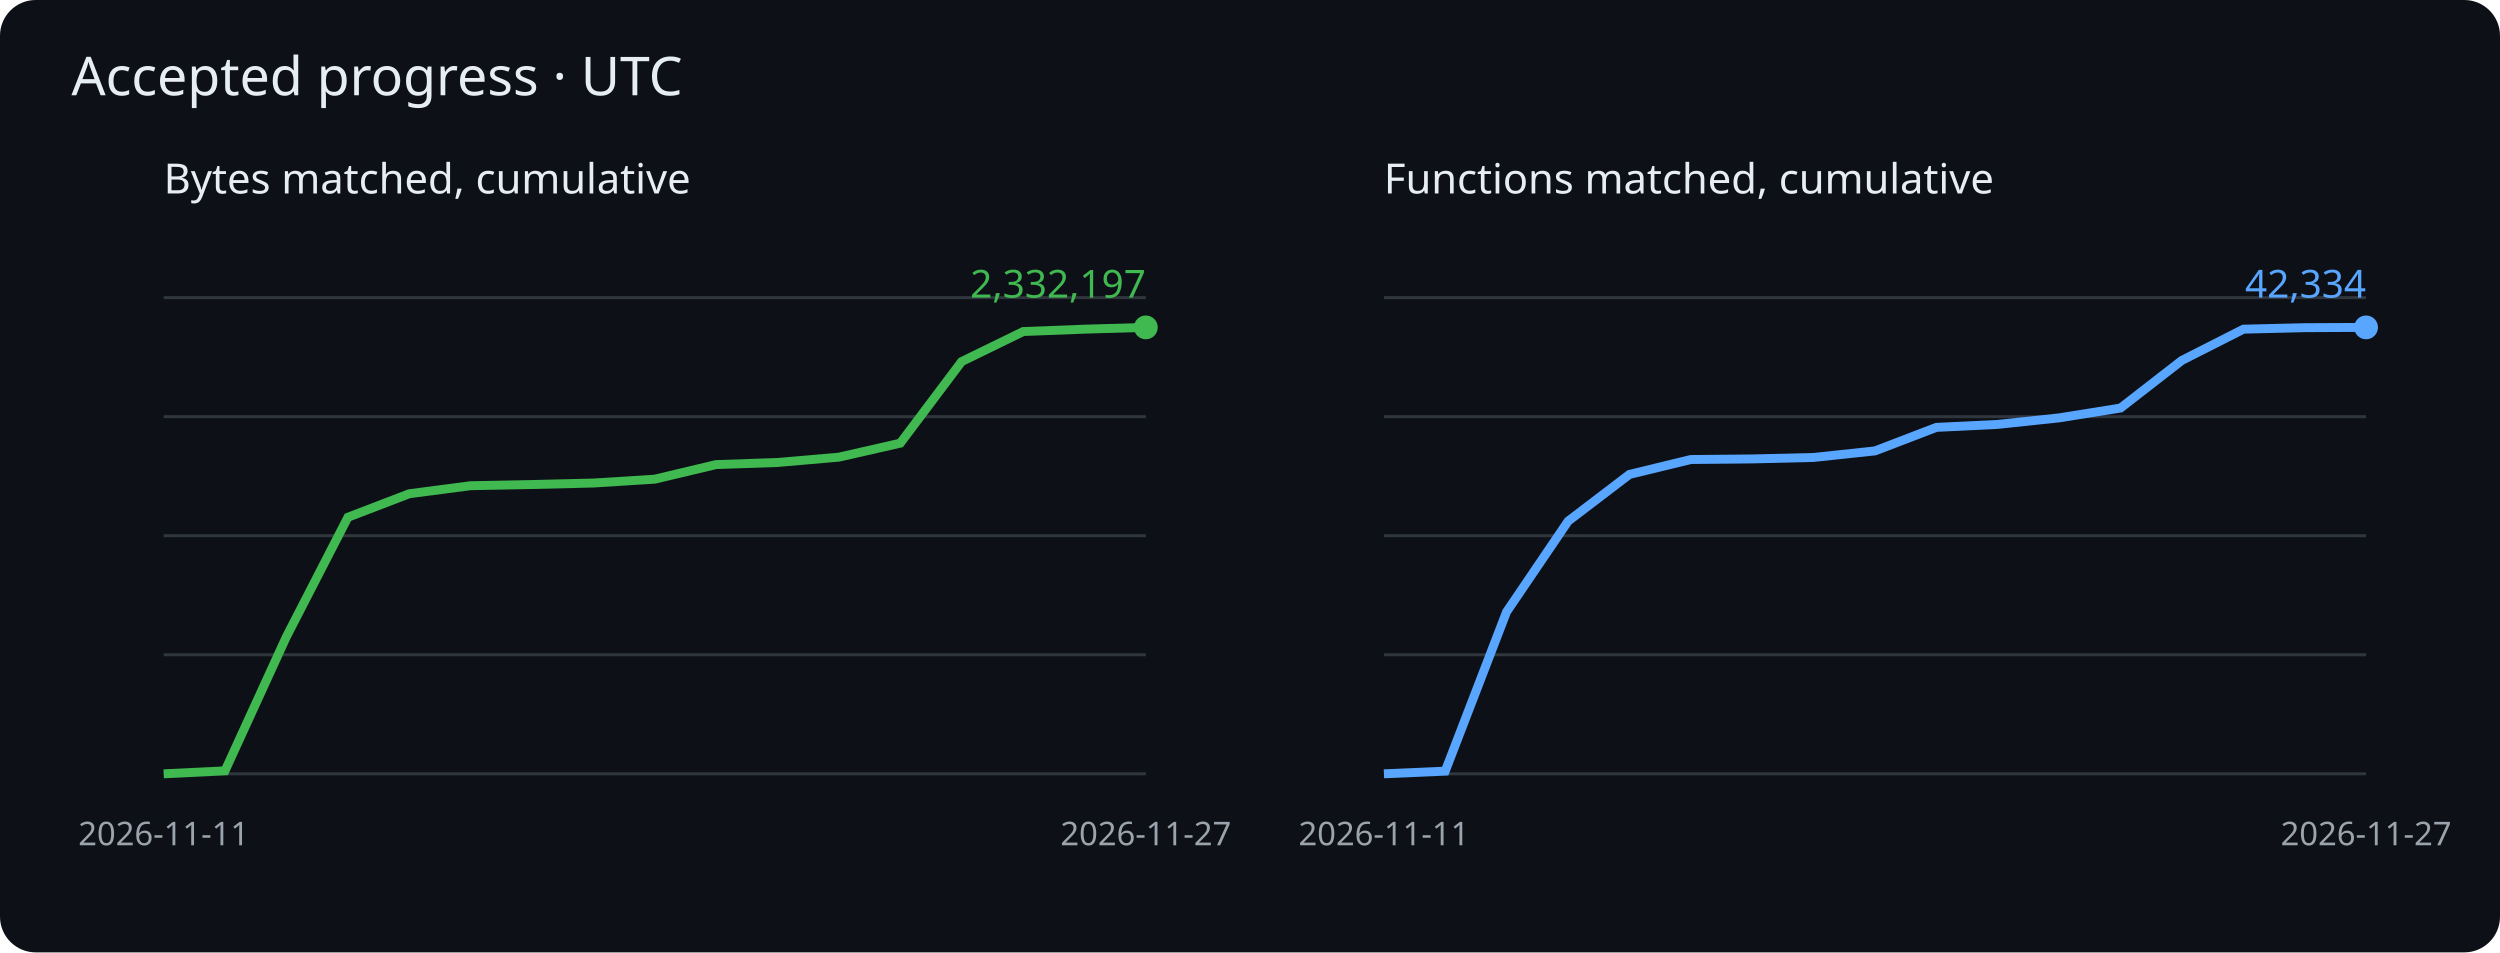
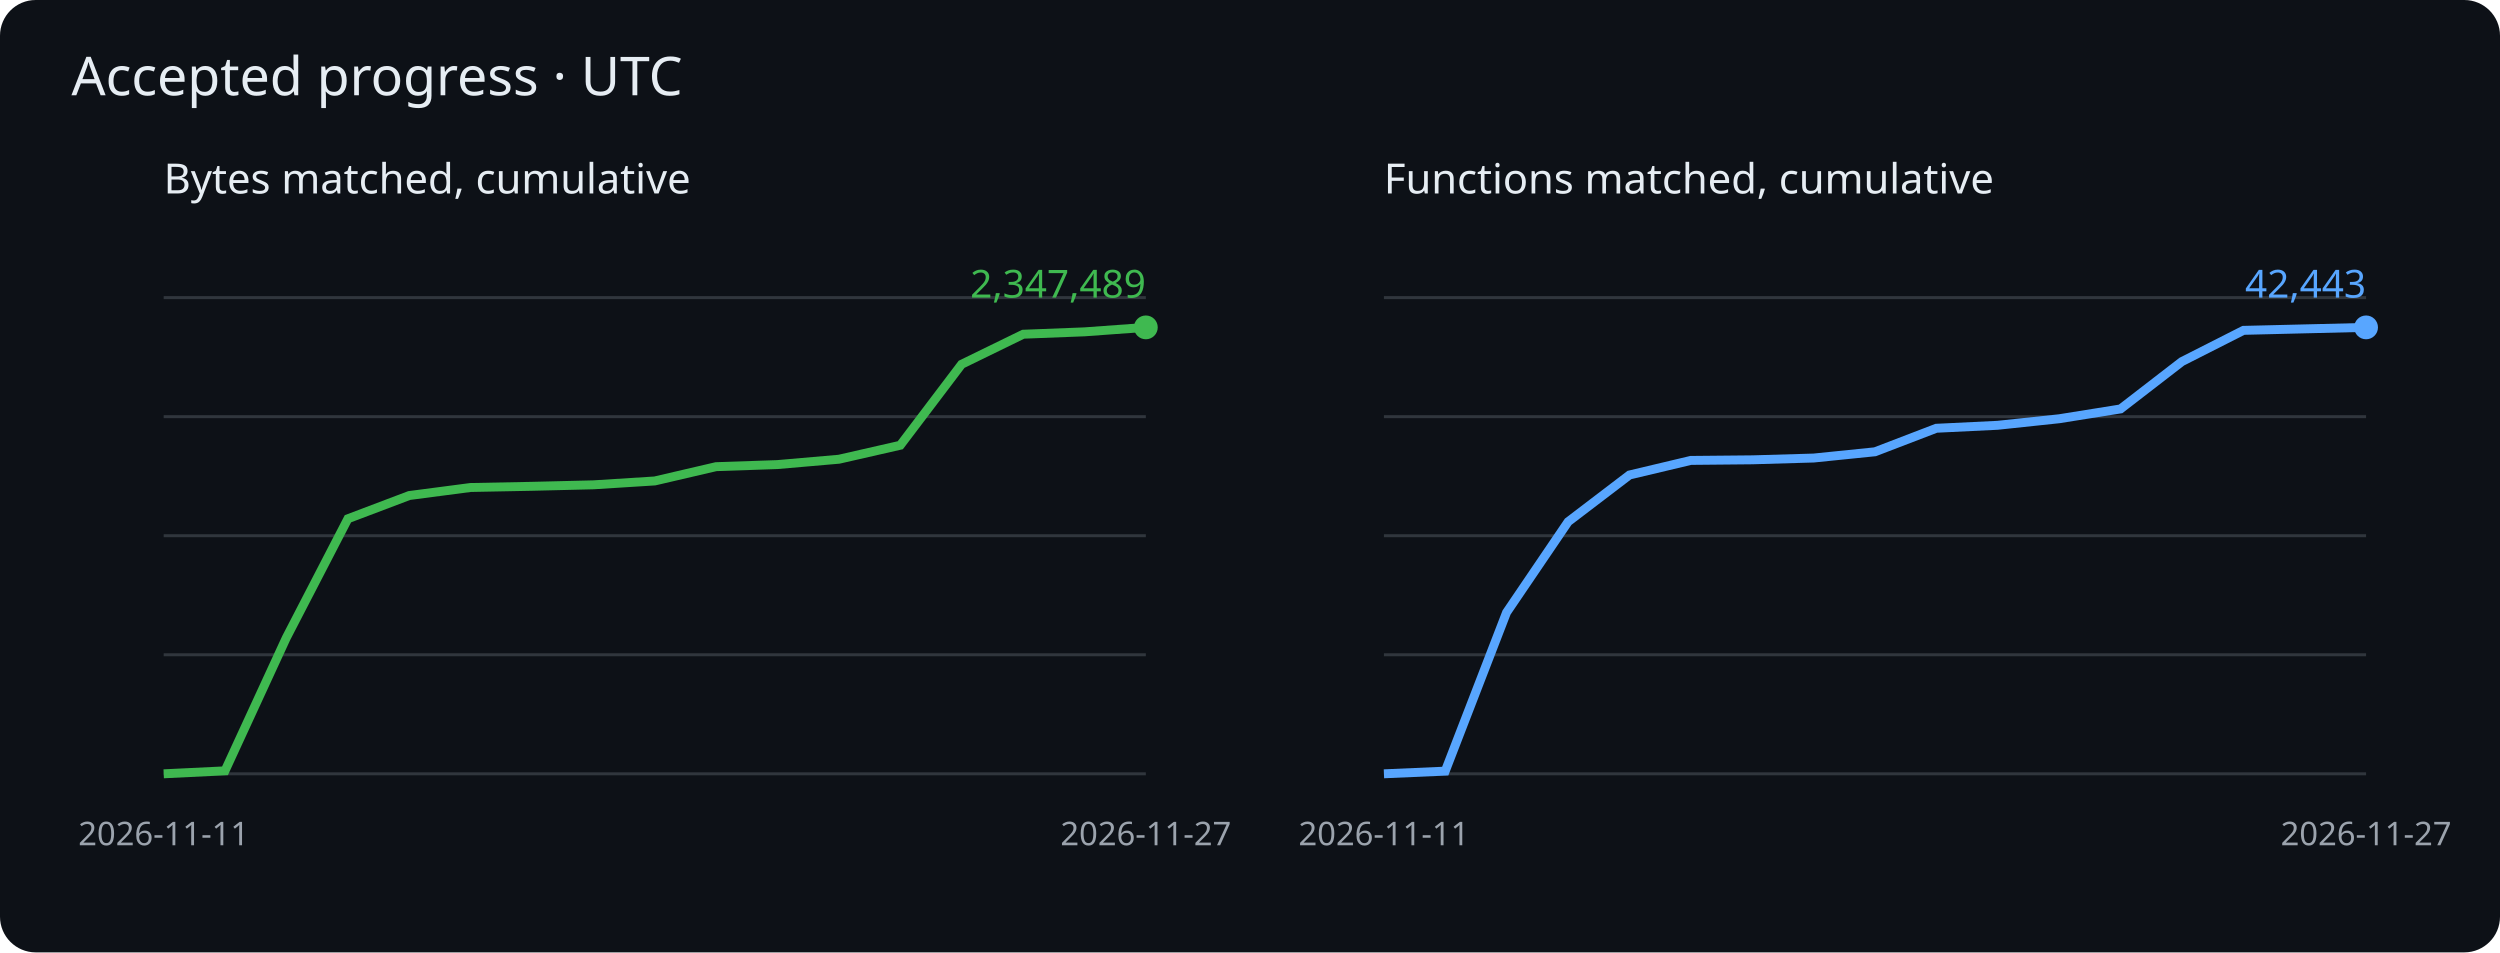
<svg xmlns="http://www.w3.org/2000/svg" viewBox="0 0 840 320" role="img" aria-label="Cumulative matched bytes and functions">
  <rect width="840" height="320" rx="12" fill="#0d1117" />
  <g font-family="sans-serif">
    <text x="24" y="32" fill="#e6edf3" font-size="18">Accepted progress · UTC</text>
    <text x="55" y="65" fill="#e6edf3" font-size="14">Bytes matched, cumulative</text>
    <path d="M55 260h330" stroke="#30363d" />
    <path d="M55 220h330" stroke="#30363d" />
    <path d="M55 180h330" stroke="#30363d" />
    <path d="M55 140h330" stroke="#30363d" />
    <path d="M55 100h330" stroke="#30363d" />
-     <polyline points="55.0,260.0 75.6,259.0 96.2,214.0 116.9,173.8 137.5,165.9 158.1,163.2 178.8,162.8 199.4,162.3 220.0,161.0 240.6,156.1 261.2,155.4 281.9,153.6 302.5,148.9 323.1,121.5 343.8,111.4 364.4,110.6 385.0,110.0" fill="none" stroke="#3fb950" stroke-width="3" />
+     <polyline points="55.0,260.0 75.6,259.0 96.2,214.3 116.9,174.3 137.5,166.5 158.1,163.8 178.8,163.4 199.4,162.9 220.0,161.6 240.6,156.8 261.2,156.1 281.9,154.3 302.5,149.6 323.1,122.4 343.8,112.3 364.4,111.5 385.0,110.0" fill="none" stroke="#3fb950" stroke-width="3" />
    <circle cx="385.0" cy="110.0" r="4" fill="#3fb950" />
-     <text x="385.0" y="100.0" text-anchor="end" fill="#3fb950" font-size="13">2,332,197</text>
+     <text x="385.0" y="100.0" text-anchor="end" fill="#3fb950" font-size="13">2,347,489</text>
    <text x="55.0" y="284" fill="#9ba3ad" font-size="11" text-anchor="middle">2026-11-11</text>
    <text x="385.0" y="284" fill="#9ba3ad" font-size="11" text-anchor="middle">2026-11-27</text>
    <text x="465" y="65" fill="#e6edf3" font-size="14">Functions matched, cumulative</text>
    <path d="M465 260h330" stroke="#30363d" />
    <path d="M465 220h330" stroke="#30363d" />
    <path d="M465 180h330" stroke="#30363d" />
    <path d="M465 140h330" stroke="#30363d" />
    <path d="M465 100h330" stroke="#30363d" />
-     <polyline points="465.0,260.0 485.6,259.1 506.2,205.6 526.9,175.1 547.5,159.4 568.1,154.4 588.8,154.2 609.4,153.7 630.0,151.5 650.6,143.6 671.2,142.6 691.9,140.4 712.5,137.1 733.1,121.1 753.8,110.6 774.4,110.1 795.0,110.0" fill="none" stroke="#58a6ff" stroke-width="3" />
+     <polyline points="465.0,260.0 485.6,259.1 506.2,205.8 526.9,175.3 547.5,159.6 568.1,154.7 588.8,154.5 609.4,153.9 630.0,151.8 650.6,143.9 671.2,142.9 691.9,140.7 712.5,137.4 733.1,121.5 753.8,111.0 774.4,110.5 795.0,110.0" fill="none" stroke="#58a6ff" stroke-width="3" />
    <circle cx="795.0" cy="110.0" r="4" fill="#58a6ff" />
-     <text x="795.0" y="100.0" text-anchor="end" fill="#58a6ff" font-size="13">42,334</text>
+     <text x="795.0" y="100.0" text-anchor="end" fill="#58a6ff" font-size="13">42,443</text>
    <text x="465.0" y="284" fill="#9ba3ad" font-size="11" text-anchor="middle">2026-11-11</text>
    <text x="795.0" y="284" fill="#9ba3ad" font-size="11" text-anchor="middle">2026-11-27</text>
  </g>
</svg>
